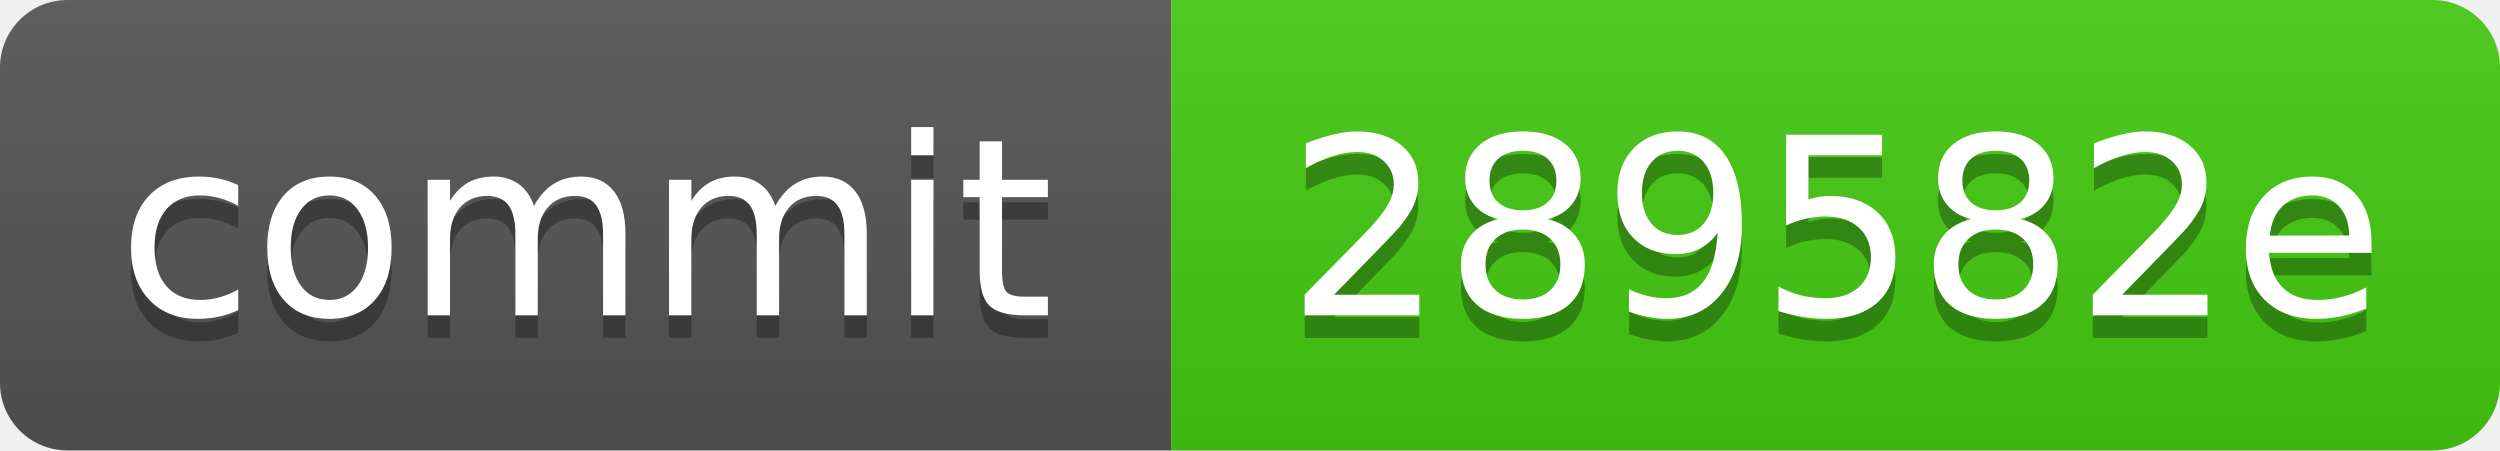
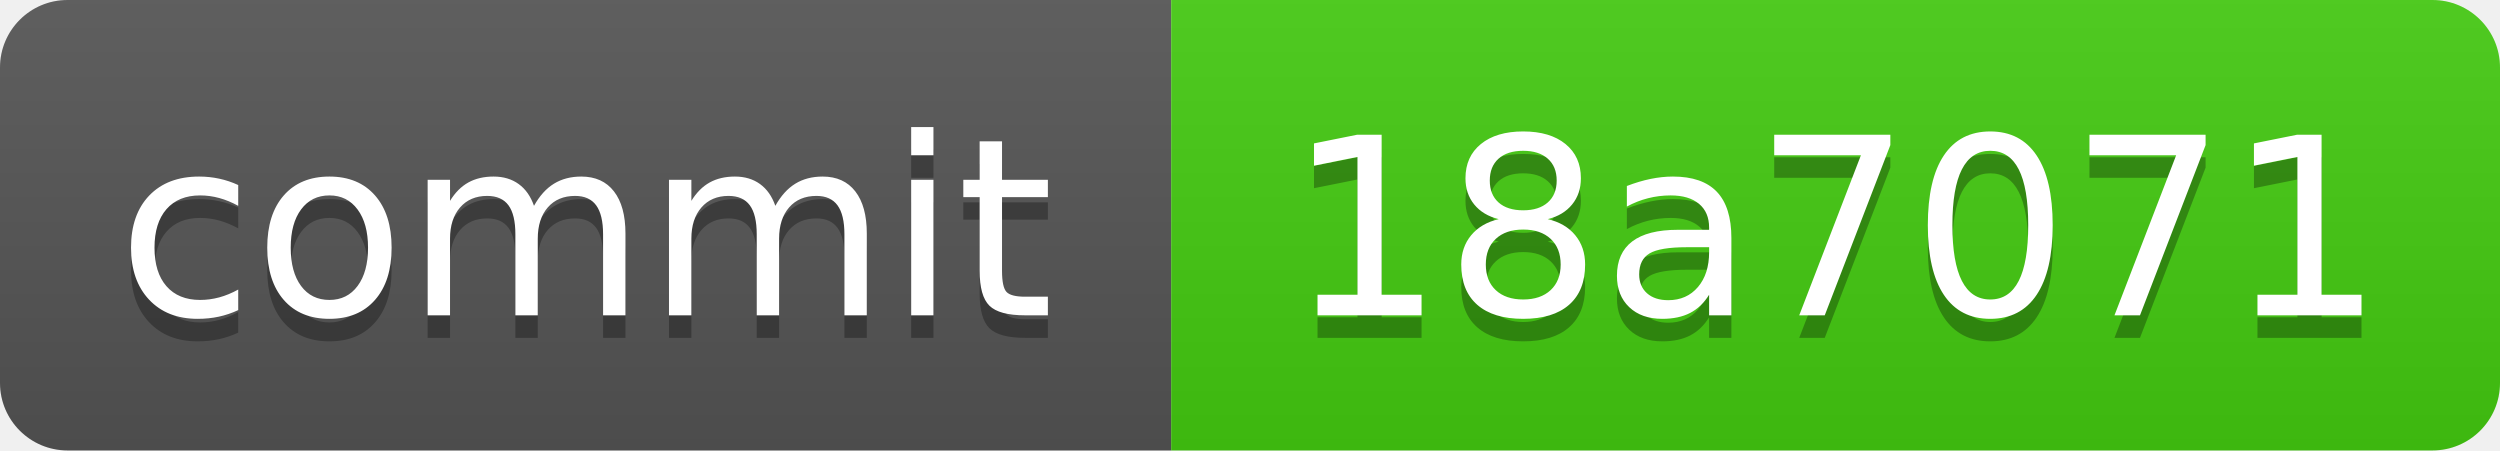
<svg xmlns="http://www.w3.org/2000/svg" xmlns:xlink="http://www.w3.org/1999/xlink" width="111" height="20" role="img">
-   <a target="_blank" xlink:href="https://github.com/symbolic-labs-pub/freedom-that-lasts/commit/289582e28eed2eed256e837908d10f5267380548">
+   <a target="_blank" xlink:href="https://github.com/symbolic-labs-pub/freedom-that-lasts/commit/18a70714e035cdba6dd71eabd9b87abb3461ddc2">
    <linearGradient id="s" x2="0" y2="100%">
      <stop offset="0" stop-color="#bbb" stop-opacity=".1" />
      <stop offset="1" stop-opacity=".1" />
    </linearGradient>
    <clipPath id="r">
      <rect width="111" height="20" rx="3" fill="#fff" />
    </clipPath>
    <g clip-path="url(#r)">
      <rect width="52" height="20" fill="#555" />
      <rect x="52" width="59" height="20" fill="#4c1" />
      <rect width="111" height="20" fill="url(#s)" />
    </g>
    <g fill="#fff" text-anchor="middle" font-family="Verdana,Geneva,DejaVu Sans,sans-serif" text-rendering="geometricPrecision" font-size="110">
      <text aria-hidden="true" x="260.0" y="150" fill="#010101" fill-opacity=".3" transform="scale(.1)" textLength="420">commit</text>
      <text x="260.0" y="140" transform="scale(.1)" fill="#fff" textLength="420">commit</text>
-       <text aria-hidden="true" x="815.0" y="150" fill="#010101" fill-opacity=".3" transform="scale(.1)" textLength="490">289582e</text>
-       <text x="815.0" y="140" transform="scale(.1)" fill="#fff" textLength="490">289582e</text>
+       <text aria-hidden="true" x="815.0" y="150" fill="#010101" fill-opacity=".3" transform="scale(.1)" textLength="490">18a7071</text>
+       <text x="815.0" y="140" transform="scale(.1)" fill="#fff" textLength="490">18a7071</text>
    </g>
  </a>
</svg>
